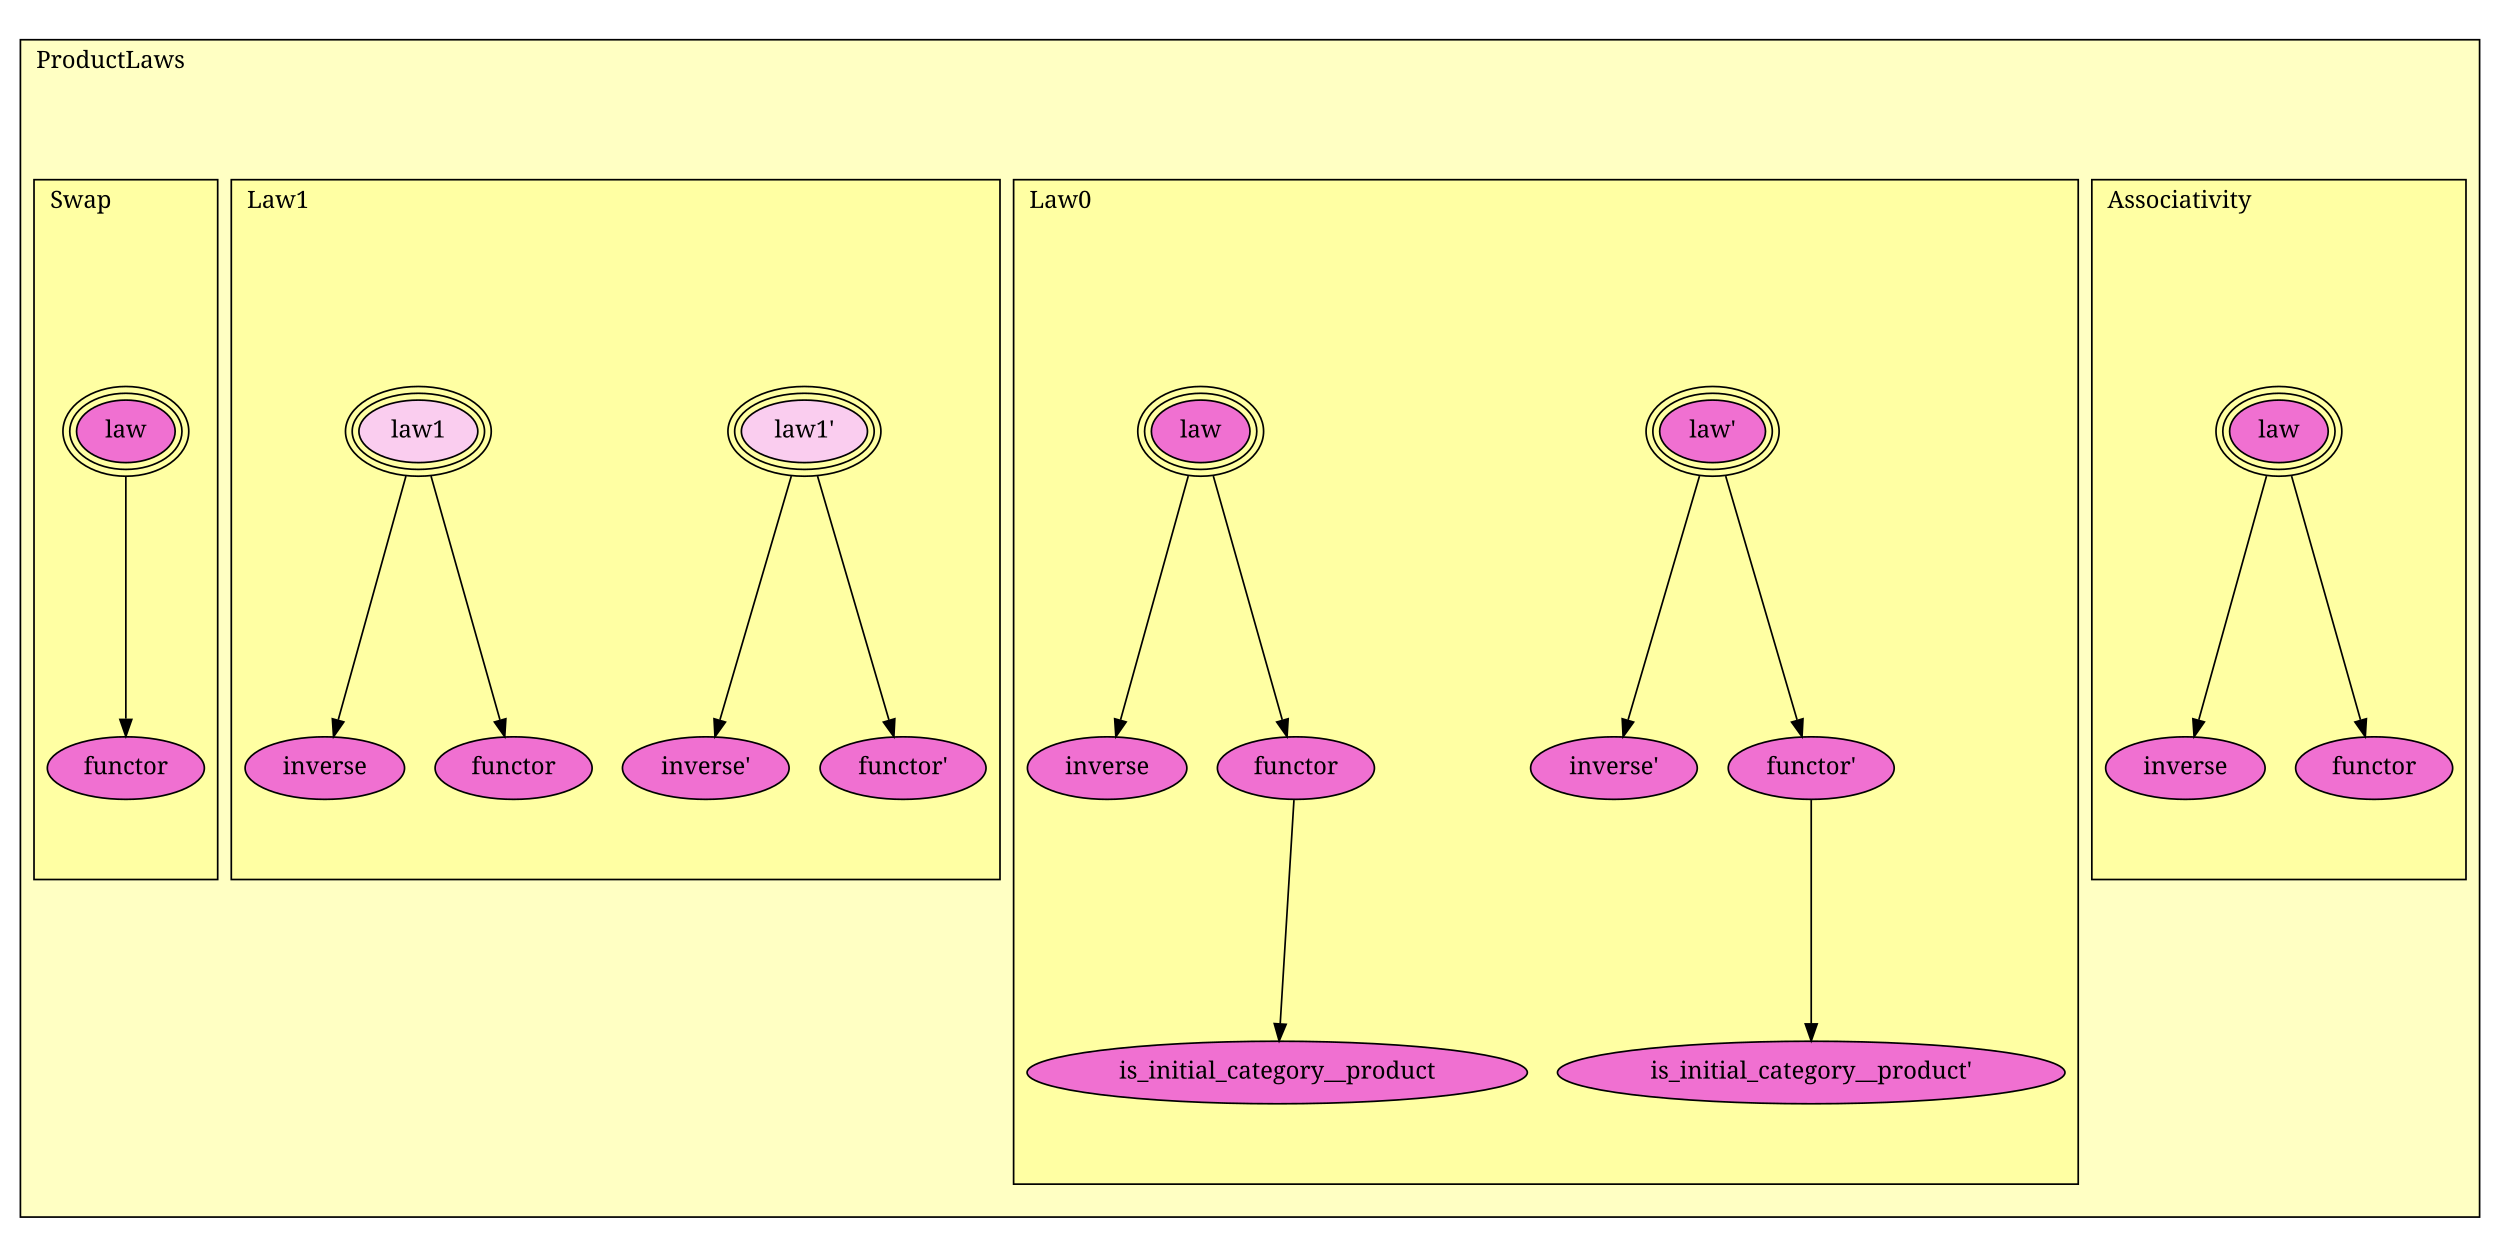
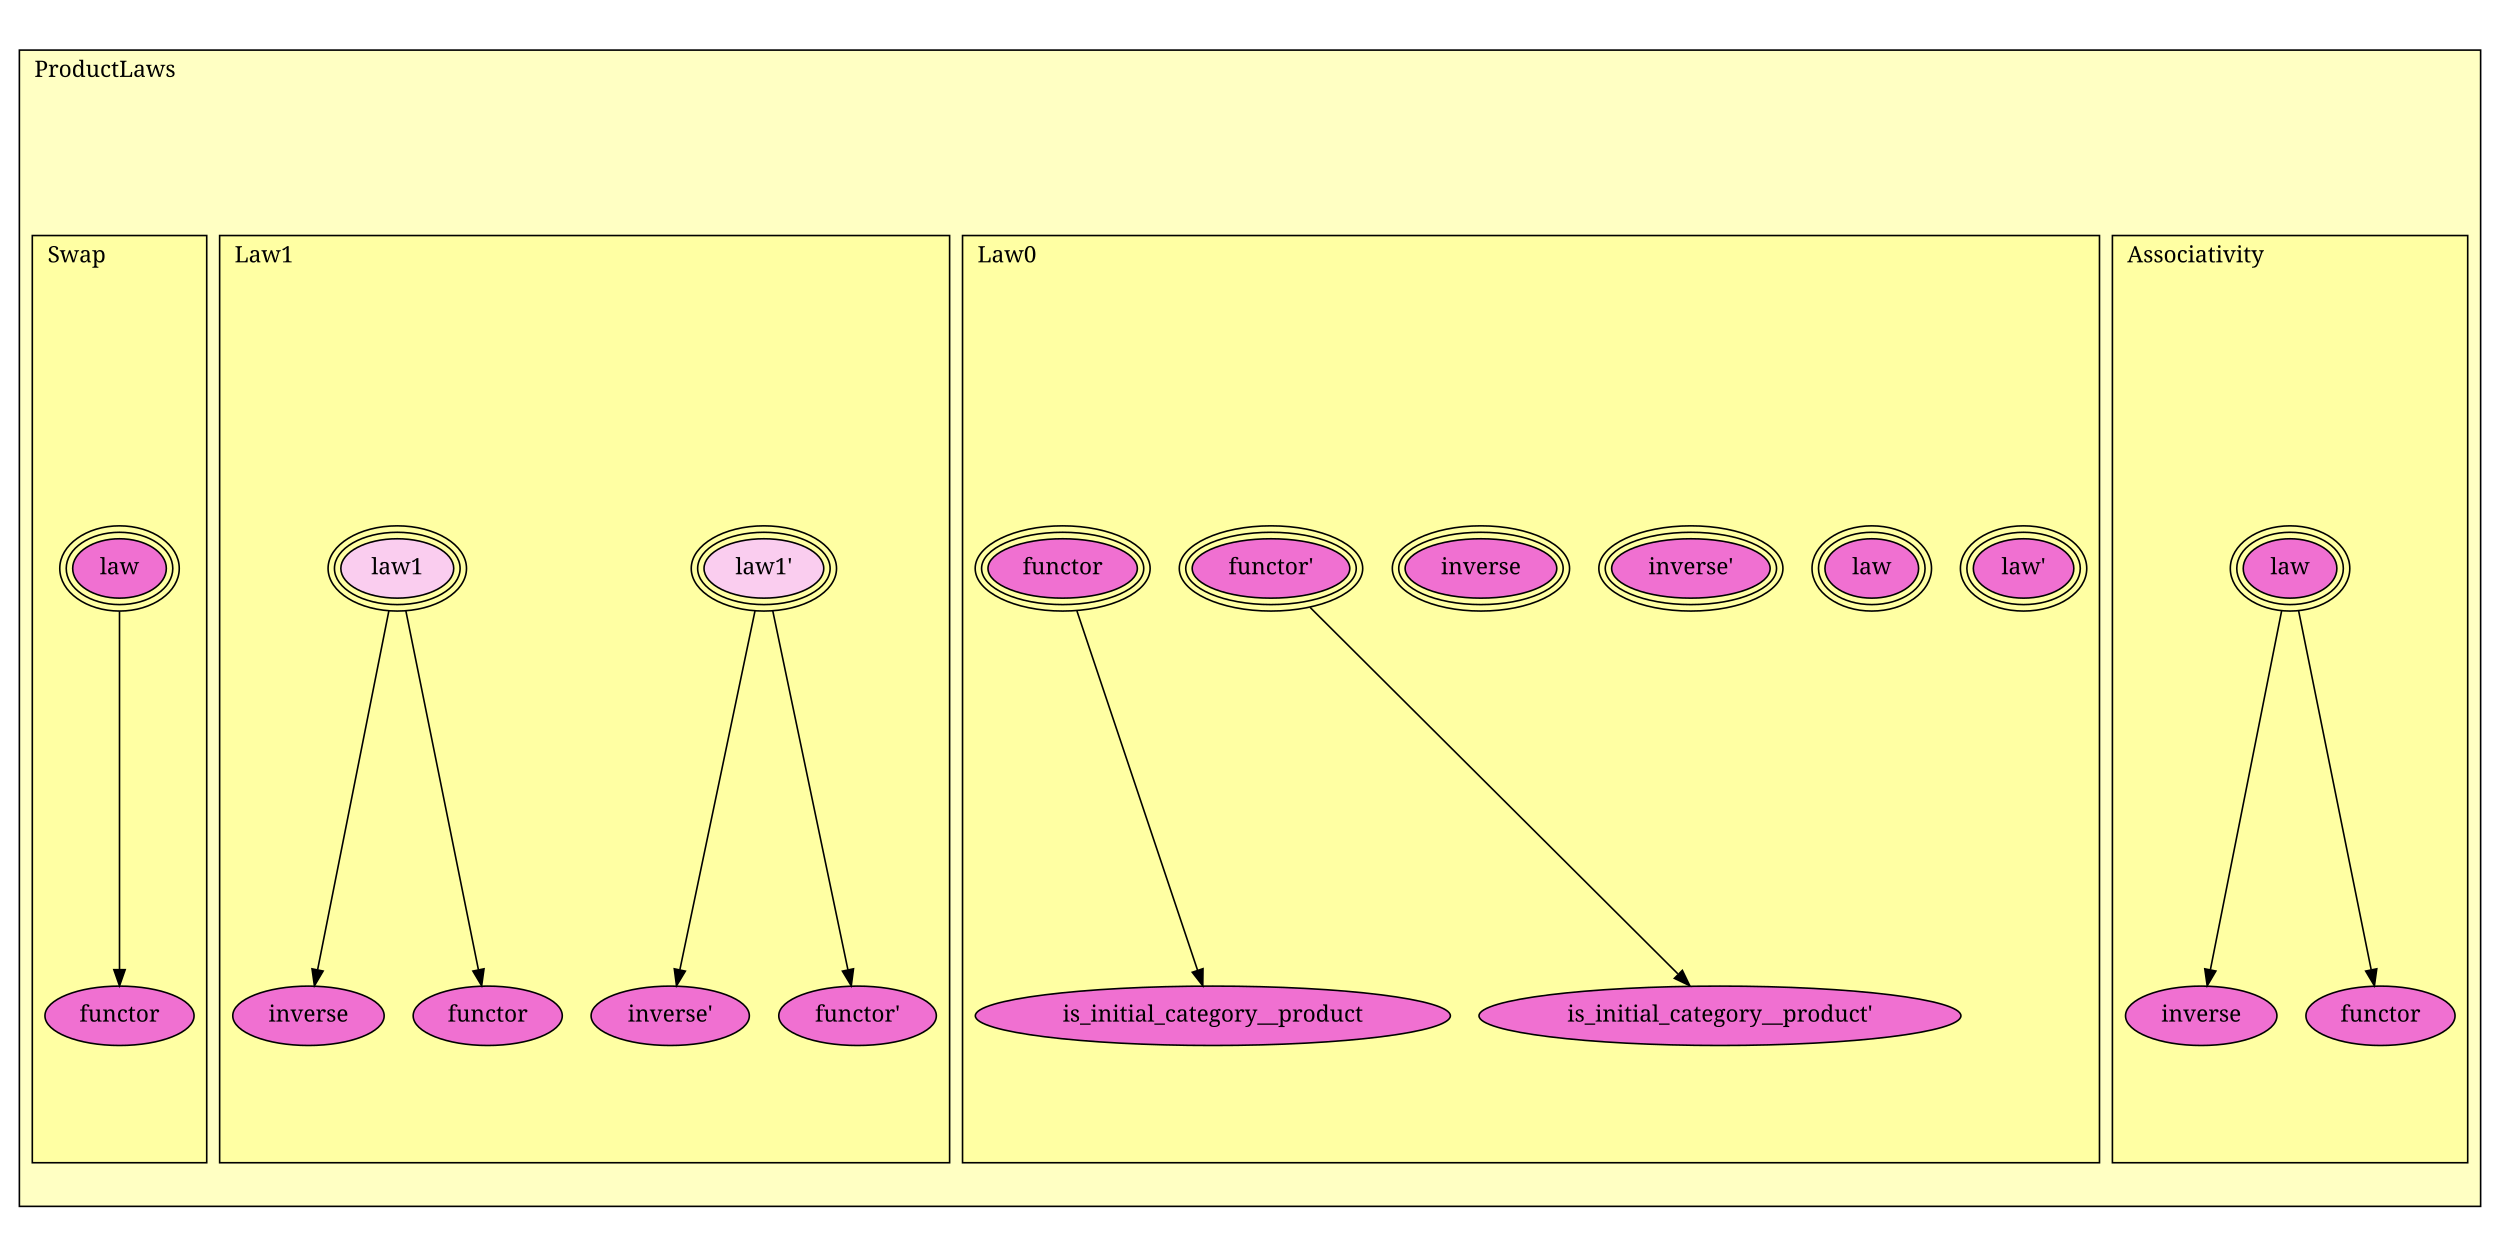
- <svg xmlns="http://www.w3.org/2000/svg" xmlns:xlink="http://www.w3.org/1999/xlink" width="1470pt" height="739pt" viewBox="0.00 0.00 1470.00 739.00">
-   <g id="graph1" class="graph" transform="scale(1 1) rotate(0) translate(4 735)">
-     <polygon fill="white" stroke="white" points="-4,5 -4,-735 1467,-735 1467,5 -4,5" />
+ <svg xmlns="http://www.w3.org/2000/svg" xmlns:xlink="http://www.w3.org/1999/xlink" width="1548pt" height="778pt" viewBox="0.00 0.00 1548.00 778.00">
+   <g id="graph1" class="graph" transform="scale(1 1) rotate(0) translate(4 774)">
+     <polygon fill="white" stroke="white" points="-4,5 -4,-774 1545,-774 1545,5 -4,5" />
    <g id="graph2" class="cluster">
-       <polygon fill="#ffffc3" stroke="black" points="8,-19.364 8,-711.636 1454,-711.636 1454,-19.364 8,-19.364" />
-       <text text-anchor="middle" x="61" y="-695.036" font-family="Times Roman,serif" font-size="14.00">ProductLaws</text>
+       <polygon fill="#ffffc3" stroke="black" points="8,-27.017 8,-742.982 1532,-742.982 1532,-27.017 8,-27.017" />
+       <text text-anchor="middle" x="61" y="-726.382" font-family="Times Roman,serif" font-size="14.00">ProductLaws</text>
    </g>
    <g id="graph3" class="cluster">
-       <polygon fill="#ffffa3" stroke="black" points="1226,-217.848 1226,-629.338 1446,-629.338 1446,-217.848 1226,-217.848" />
-       <text text-anchor="middle" x="1277.5" y="-612.738" font-family="Times Roman,serif" font-size="14.00">Associativity</text>
+       <polygon fill="#ffffa3" stroke="black" points="1304,-54.035 1304,-628.158 1524,-628.158 1524,-54.035 1304,-54.035" />
+       <text text-anchor="middle" x="1355.5" y="-611.558" font-family="Times Roman,serif" font-size="14.00">Associativity</text>
    </g>
    <g id="graph4" class="cluster">
-       <polygon fill="#ffffa3" stroke="black" points="592,-38.728 592,-629.338 1218,-629.338 1218,-38.728 592,-38.728" />
-       <text text-anchor="middle" x="619.5" y="-612.738" font-family="Times Roman,serif" font-size="14.00">Law0</text>
+       <polygon fill="#ffffa3" stroke="black" points="592,-54.035 592,-628.158 1296,-628.158 1296,-54.035 592,-54.035" />
+       <text text-anchor="middle" x="619.5" y="-611.558" font-family="Times Roman,serif" font-size="14.00">Law0</text>
    </g>
    <g id="graph5" class="cluster">
-       <polygon fill="#ffffa3" stroke="black" points="132,-217.848 132,-629.338 584,-629.338 584,-217.848 132,-217.848" />
-       <text text-anchor="middle" x="159.5" y="-612.738" font-family="Times Roman,serif" font-size="14.00">Law1</text>
+       <polygon fill="#ffffa3" stroke="black" points="132,-54.035 132,-628.158 584,-628.158 584,-54.035 132,-54.035" />
+       <text text-anchor="middle" x="159.5" y="-611.558" font-family="Times Roman,serif" font-size="14.00">Law1</text>
    </g>
    <g id="graph6" class="cluster">
-       <polygon fill="#ffffa3" stroke="black" points="16,-217.848 16,-629.338 124,-629.338 124,-217.848 16,-217.848" />
-       <text text-anchor="middle" x="43.5" y="-612.738" font-family="Times Roman,serif" font-size="14.00">Swap</text>
+       <polygon fill="#ffffa3" stroke="black" points="16,-54.035 16,-628.158 124,-628.158 124,-54.035 16,-54.035" />
+       <text text-anchor="middle" x="43.5" y="-611.558" font-family="Times Roman,serif" font-size="14.00">Swap</text>
    </g>
    <g id="node1" class="node">
      <a xlink:href="ProductLaws.html#Swap.law" xlink:title="law">
-         <ellipse fill="#f070d1" stroke="black" cx="70" cy="-481.364" rx="28.991" ry="18.385" />
-         <ellipse fill="none" stroke="black" cx="70" cy="-481.364" rx="32.991" ry="22.385" />
-         <ellipse fill="none" stroke="black" cx="70" cy="-481.364" rx="36.991" ry="26.385" />
-         <text text-anchor="middle" x="70" y="-477.764" font-family="Times Roman,serif" font-size="14.00">law</text>
+         <ellipse fill="#f070d1" stroke="black" cx="70" cy="-422.018" rx="28.991" ry="18.385" />
+         <ellipse fill="none" stroke="black" cx="70" cy="-422.018" rx="32.991" ry="22.385" />
+         <ellipse fill="none" stroke="black" cx="70" cy="-422.018" rx="36.991" ry="26.385" />
+         <text text-anchor="middle" x="70" y="-418.418" font-family="Times Roman,serif" font-size="14.00">law</text>
      </a>
    </g>
    <g id="node2" class="node">
      <a xlink:href="ProductLaws.html#Swap.functor" xlink:title="functor">
-         <ellipse fill="#f070d1" stroke="black" cx="70" cy="-283.364" rx="46.167" ry="18.385" />
-         <text text-anchor="middle" x="70" y="-279.764" font-family="Times Roman,serif" font-size="14.00">functor</text>
+         <ellipse fill="#f070d1" stroke="black" cx="70" cy="-145.018" rx="46.167" ry="18.385" />
+         <text text-anchor="middle" x="70" y="-141.418" font-family="Times Roman,serif" font-size="14.00">functor</text>
      </a>
    </g>
    <g id="edge2" class="edge">
-       <path fill="none" stroke="black" d="M70,-454.661C70,-417.577 70,-350.733 70,-312.43" />
-       <polygon fill="black" stroke="black" points="73.5,-311.978 70,-301.978 66.5,-311.978 73.5,-311.978" />
+       <path fill="none" stroke="black" d="M70,-395.458C70,-343.264 70,-227.72 70,-173.79" />
+       <polygon fill="black" stroke="black" points="73.5,-173.562 70,-163.562 66.5,-173.562 73.5,-173.562" />
    </g>
    <g id="node3" class="node">
      <a xlink:href="ProductLaws.html#Law1.law1'" xlink:title="law1'">
-         <ellipse fill="#facdef" stroke="black" cx="469" cy="-481.364" rx="37.065" ry="18.385" />
-         <ellipse fill="none" stroke="black" cx="469" cy="-481.364" rx="41.021" ry="22.385" />
-         <ellipse fill="none" stroke="black" cx="469" cy="-481.364" rx="44.977" ry="26.385" />
-         <text text-anchor="middle" x="469" y="-477.764" font-family="Times Roman,serif" font-size="14.00">law1'</text>
+         <ellipse fill="#facdef" stroke="black" cx="469" cy="-422.018" rx="37.065" ry="18.385" />
+         <ellipse fill="none" stroke="black" cx="469" cy="-422.018" rx="41.021" ry="22.385" />
+         <ellipse fill="none" stroke="black" cx="469" cy="-422.018" rx="44.977" ry="26.385" />
+         <text text-anchor="middle" x="469" y="-418.418" font-family="Times Roman,serif" font-size="14.00">law1'</text>
      </a>
    </g>
    <g id="node5" class="node">
      <a xlink:href="ProductLaws.html#Law1.inverse'" xlink:title="inverse'">
-         <ellipse fill="#f070d1" stroke="black" cx="411" cy="-283.364" rx="48.998" ry="18.385" />
-         <text text-anchor="middle" x="411" y="-279.764" font-family="Times Roman,serif" font-size="14.00">inverse'</text>
+         <ellipse fill="#f070d1" stroke="black" cx="411" cy="-145.018" rx="48.998" ry="18.385" />
+         <text text-anchor="middle" x="411" y="-141.418" font-family="Times Roman,serif" font-size="14.00">inverse'</text>
      </a>
    </g>
    <g id="edge4" class="edge">
-       <path fill="none" stroke="black" d="M461.298,-455.071C450.398,-417.859 430.55,-350.103 419.322,-311.772" />
-       <polygon fill="black" stroke="black" points="422.568,-310.404 416.398,-301.791 415.85,-312.372 422.568,-310.404" />
+       <path fill="none" stroke="black" d="M463.491,-395.708C452.569,-343.547 428.253,-227.415 416.967,-173.516" />
+       <polygon fill="black" stroke="black" points="420.367,-172.674 414.892,-163.604 413.516,-174.109 420.367,-172.674" />
    </g>
    <g id="node7" class="node">
      <a xlink:href="ProductLaws.html#Law1.functor'" xlink:title="functor'">
-         <ellipse fill="#f070d1" stroke="black" cx="527" cy="-283.364" rx="48.79" ry="18.385" />
-         <text text-anchor="middle" x="527" y="-279.764" font-family="Times Roman,serif" font-size="14.00">functor'</text>
+         <ellipse fill="#f070d1" stroke="black" cx="527" cy="-145.018" rx="48.79" ry="18.385" />
+         <text text-anchor="middle" x="527" y="-141.418" font-family="Times Roman,serif" font-size="14.00">functor'</text>
      </a>
    </g>
    <g id="edge6" class="edge">
-       <path fill="none" stroke="black" d="M476.702,-455.071C487.602,-417.859 507.45,-350.103 518.678,-311.772" />
-       <polygon fill="black" stroke="black" points="522.15,-312.372 521.602,-301.791 515.432,-310.404 522.15,-312.372" />
+       <path fill="none" stroke="black" d="M474.509,-395.708C485.431,-343.547 509.747,-227.415 521.033,-173.516" />
+       <polygon fill="black" stroke="black" points="524.484,-174.109 523.108,-163.604 517.633,-172.674 524.484,-174.109" />
    </g>
    <g id="node4" class="node">
      <a xlink:href="ProductLaws.html#Law1.law1" xlink:title="law1">
-         <ellipse fill="#facdef" stroke="black" cx="242" cy="-481.364" rx="34.949" ry="18.385" />
-         <ellipse fill="none" stroke="black" cx="242" cy="-481.364" rx="38.903" ry="22.385" />
-         <ellipse fill="none" stroke="black" cx="242" cy="-481.364" rx="42.857" ry="26.385" />
-         <text text-anchor="middle" x="242" y="-477.764" font-family="Times Roman,serif" font-size="14.00">law1</text>
+         <ellipse fill="#facdef" stroke="black" cx="242" cy="-422.018" rx="34.949" ry="18.385" />
+         <ellipse fill="none" stroke="black" cx="242" cy="-422.018" rx="38.903" ry="22.385" />
+         <ellipse fill="none" stroke="black" cx="242" cy="-422.018" rx="42.857" ry="26.385" />
+         <text text-anchor="middle" x="242" y="-418.418" font-family="Times Roman,serif" font-size="14.00">law1</text>
      </a>
    </g>
    <g id="node6" class="node">
      <a xlink:href="ProductLaws.html#Law1.inverse" xlink:title="inverse">
-         <ellipse fill="#f070d1" stroke="black" cx="187" cy="-283.364" rx="46.877" ry="18.385" />
-         <text text-anchor="middle" x="187" y="-279.764" font-family="Times Roman,serif" font-size="14.00">inverse</text>
+         <ellipse fill="#f070d1" stroke="black" cx="187" cy="-145.018" rx="46.877" ry="18.385" />
+         <text text-anchor="middle" x="187" y="-141.418" font-family="Times Roman,serif" font-size="14.00">inverse</text>
      </a>
    </g>
    <g id="edge8" class="edge">
-       <path fill="none" stroke="black" d="M234.696,-455.071C224.36,-417.859 205.539,-350.103 194.891,-311.772" />
-       <polygon fill="black" stroke="black" points="198.167,-310.489 192.119,-301.791 191.423,-312.363 198.167,-310.489" />
+       <path fill="none" stroke="black" d="M236.776,-395.708C226.419,-343.547 203.361,-227.415 192.659,-173.516" />
+       <polygon fill="black" stroke="black" points="196.071,-172.731 190.69,-163.604 189.205,-174.094 196.071,-172.731" />
    </g>
    <g id="node8" class="node">
      <a xlink:href="ProductLaws.html#Law1.functor" xlink:title="functor">
-         <ellipse fill="#f070d1" stroke="black" cx="298" cy="-283.364" rx="46.167" ry="18.385" />
-         <text text-anchor="middle" x="298" y="-279.764" font-family="Times Roman,serif" font-size="14.00">functor</text>
+         <ellipse fill="#f070d1" stroke="black" cx="298" cy="-145.018" rx="46.167" ry="18.385" />
+         <text text-anchor="middle" x="298" y="-141.418" font-family="Times Roman,serif" font-size="14.00">functor</text>
      </a>
    </g>
    <g id="edge10" class="edge">
-       <path fill="none" stroke="black" d="M249.436,-455.071C259.961,-417.859 279.124,-350.103 289.965,-311.772" />
-       <polygon fill="black" stroke="black" points="293.435,-312.366 292.788,-301.791 286.699,-310.461 293.435,-312.366" />
+       <path fill="none" stroke="black" d="M247.319,-395.708C257.864,-343.547 281.342,-227.415 292.238,-173.516" />
+       <polygon fill="black" stroke="black" points="295.691,-174.099 294.242,-163.604 288.83,-172.712 295.691,-174.099" />
    </g>
    <g id="node9" class="node">
      <a xlink:href="ProductLaws.html#Law0.law'" xlink:title="law'">
-         <ellipse fill="#f070d1" stroke="black" cx="1003" cy="-481.364" rx="31.113" ry="18.385" />
-         <ellipse fill="none" stroke="black" cx="1003" cy="-481.364" rx="35.113" ry="22.385" />
-         <ellipse fill="none" stroke="black" cx="1003" cy="-481.364" rx="39.113" ry="26.385" />
-         <text text-anchor="middle" x="1003" y="-477.764" font-family="Times Roman,serif" font-size="14.00">law'</text>
+         <ellipse fill="#f070d1" stroke="black" cx="1249" cy="-422.018" rx="31.113" ry="18.385" />
+         <ellipse fill="none" stroke="black" cx="1249" cy="-422.018" rx="35.113" ry="22.385" />
+         <ellipse fill="none" stroke="black" cx="1249" cy="-422.018" rx="39.113" ry="26.385" />
+         <text text-anchor="middle" x="1249" y="-418.418" font-family="Times Roman,serif" font-size="14.00">law'</text>
+       </a>
+     </g>
+     <g id="node10" class="node">
+       <a xlink:href="ProductLaws.html#Law0.law" xlink:title="law">
+         <ellipse fill="#f070d1" stroke="black" cx="1155" cy="-422.018" rx="28.991" ry="18.385" />
+         <ellipse fill="none" stroke="black" cx="1155" cy="-422.018" rx="32.991" ry="22.385" />
+         <ellipse fill="none" stroke="black" cx="1155" cy="-422.018" rx="36.991" ry="26.385" />
+         <text text-anchor="middle" x="1155" y="-418.418" font-family="Times Roman,serif" font-size="14.00">law</text>
      </a>
    </g>
    <g id="node11" class="node">
      <a xlink:href="ProductLaws.html#Law0.inverse'" xlink:title="inverse'">
-         <ellipse fill="#f070d1" stroke="black" cx="945" cy="-283.364" rx="48.998" ry="18.385" />
-         <text text-anchor="middle" x="945" y="-279.764" font-family="Times Roman,serif" font-size="14.00">inverse'</text>
-       </a>
-     </g>
-     <g id="edge12" class="edge">
-       <path fill="none" stroke="black" d="M995.298,-455.071C984.398,-417.859 964.55,-350.103 953.322,-311.772" />
-       <polygon fill="black" stroke="black" points="956.568,-310.404 950.398,-301.791 949.85,-312.372 956.568,-310.404" />
-     </g>
-     <g id="node13" class="node">
-       <a xlink:href="ProductLaws.html#Law0.functor'" xlink:title="functor'">
-         <ellipse fill="#f070d1" stroke="black" cx="1061" cy="-283.364" rx="48.79" ry="18.385" />
-         <text text-anchor="middle" x="1061" y="-279.764" font-family="Times Roman,serif" font-size="14.00">functor'</text>
-       </a>
-     </g>
-     <g id="edge14" class="edge">
-       <path fill="none" stroke="black" d="M1010.7,-455.071C1021.6,-417.859 1041.45,-350.103 1052.68,-311.772" />
-       <polygon fill="black" stroke="black" points="1056.15,-312.372 1055.6,-301.791 1049.43,-310.404 1056.15,-312.372" />
-     </g>
-     <g id="node10" class="node">
-       <a xlink:href="ProductLaws.html#Law0.law" xlink:title="law">
-         <ellipse fill="#f070d1" stroke="black" cx="702" cy="-481.364" rx="28.991" ry="18.385" />
-         <ellipse fill="none" stroke="black" cx="702" cy="-481.364" rx="32.991" ry="22.385" />
-         <ellipse fill="none" stroke="black" cx="702" cy="-481.364" rx="36.991" ry="26.385" />
-         <text text-anchor="middle" x="702" y="-477.764" font-family="Times Roman,serif" font-size="14.00">law</text>
+         <ellipse fill="#f070d1" stroke="black" cx="1043" cy="-422.018" rx="49.067" ry="18.385" />
+         <ellipse fill="none" stroke="black" cx="1043" cy="-422.018" rx="53.032" ry="22.385" />
+         <ellipse fill="none" stroke="black" cx="1043" cy="-422.018" rx="56.998" ry="26.385" />
+         <text text-anchor="middle" x="1043" y="-418.418" font-family="Times Roman,serif" font-size="14.00">inverse'</text>
      </a>
    </g>
    <g id="node12" class="node">
      <a xlink:href="ProductLaws.html#Law0.inverse" xlink:title="inverse">
-         <ellipse fill="#f070d1" stroke="black" cx="647" cy="-283.364" rx="46.877" ry="18.385" />
-         <text text-anchor="middle" x="647" y="-279.764" font-family="Times Roman,serif" font-size="14.00">inverse</text>
+         <ellipse fill="#f070d1" stroke="black" cx="913" cy="-422.018" rx="46.949" ry="18.385" />
+         <ellipse fill="none" stroke="black" cx="913" cy="-422.018" rx="50.913" ry="22.385" />
+         <ellipse fill="none" stroke="black" cx="913" cy="-422.018" rx="54.877" ry="26.385" />
+         <text text-anchor="middle" x="913" y="-418.418" font-family="Times Roman,serif" font-size="14.00">inverse</text>
      </a>
    </g>
-     <g id="edge16" class="edge">
-       <path fill="none" stroke="black" d="M694.696,-455.071C684.36,-417.859 665.539,-350.103 654.891,-311.772" />
-       <polygon fill="black" stroke="black" points="658.167,-310.489 652.119,-301.791 651.423,-312.363 658.167,-310.489" />
+     <g id="node13" class="node">
+       <a xlink:href="ProductLaws.html#Law0.functor'" xlink:title="functor'">
+         <ellipse fill="#f070d1" stroke="black" cx="783" cy="-422.018" rx="48.79" ry="18.385" />
+         <ellipse fill="none" stroke="black" cx="783" cy="-422.018" rx="52.79" ry="22.385" />
+         <ellipse fill="none" stroke="black" cx="783" cy="-422.018" rx="56.79" ry="26.385" />
+         <text text-anchor="middle" x="783" y="-418.418" font-family="Times Roman,serif" font-size="14.00">functor'</text>
+       </a>
+     </g>
+     <g id="node15" class="node">
+       <a xlink:href="ProductLaws.html#Law0.is_initial_category__product'" xlink:title="is_initial_category__product'">
+         <ellipse fill="#f070d1" stroke="black" cx="1061" cy="-145.018" rx="149.2" ry="18.385" />
+         <text text-anchor="middle" x="1061" y="-141.418" font-family="Times Roman,serif" font-size="14.00">is_initial_category__product'</text>
+       </a>
+     </g>
+     <g id="edge12" class="edge">
+       <path fill="none" stroke="black" d="M807.184,-397.92C859.185,-346.107 981.256,-224.474 1034.92,-171.008" />
+       <polygon fill="black" stroke="black" points="1037.71,-173.168 1042.32,-163.63 1032.77,-168.209 1037.71,-173.168" />
    </g>
    <g id="node14" class="node">
      <a xlink:href="ProductLaws.html#Law0.functor" xlink:title="functor">
-         <ellipse fill="#f070d1" stroke="black" cx="758" cy="-283.364" rx="46.167" ry="18.385" />
-         <text text-anchor="middle" x="758" y="-279.764" font-family="Times Roman,serif" font-size="14.00">functor</text>
+         <ellipse fill="#f070d1" stroke="black" cx="654" cy="-422.018" rx="46.241" ry="18.385" />
+         <ellipse fill="none" stroke="black" cx="654" cy="-422.018" rx="50.204" ry="22.385" />
+         <ellipse fill="none" stroke="black" cx="654" cy="-422.018" rx="54.167" ry="26.385" />
+         <text text-anchor="middle" x="654" y="-418.418" font-family="Times Roman,serif" font-size="14.00">functor</text>
      </a>
-     </g>
-     <g id="edge18" class="edge">
-       <path fill="none" stroke="black" d="M709.436,-455.071C719.961,-417.859 739.124,-350.103 749.965,-311.772" />
-       <polygon fill="black" stroke="black" points="753.435,-312.366 752.788,-301.791 746.699,-310.461 753.435,-312.366" />
-     </g>
-     <g id="node15" class="node">
-       <a xlink:href="ProductLaws.html#Law0.is_initial_category__product'" xlink:title="is_initial_category__product'">
-         <ellipse fill="#f070d1" stroke="black" cx="1061" cy="-104.364" rx="149.2" ry="18.385" />
-         <text text-anchor="middle" x="1061" y="-100.764" font-family="Times Roman,serif" font-size="14.00">is_initial_category__product'</text>
-       </a>
-     </g>
-     <g id="edge20" class="edge">
-       <path fill="none" stroke="black" d="M1061,-264.546C1061,-233.175 1061,-169.993 1061,-133.048" />
-       <polygon fill="black" stroke="black" points="1064.5,-132.93 1061,-122.93 1057.5,-132.93 1064.5,-132.93" />
    </g>
    <g id="node16" class="node">
      <a xlink:href="ProductLaws.html#Law0.is_initial_category__product" xlink:title="is_initial_category__product">
-         <ellipse fill="#f070d1" stroke="black" cx="747" cy="-104.364" rx="147.078" ry="18.385" />
-         <text text-anchor="middle" x="747" y="-100.764" font-family="Times Roman,serif" font-size="14.00">is_initial_category__product</text>
+         <ellipse fill="#f070d1" stroke="black" cx="747" cy="-145.018" rx="147.078" ry="18.385" />
+         <text text-anchor="middle" x="747" y="-141.418" font-family="Times Roman,serif" font-size="14.00">is_initial_category__product</text>
      </a>
    </g>
-     <g id="edge22" class="edge">
-       <path fill="none" stroke="black" d="M756.844,-264.546C754.916,-233.175 751.033,-169.993 748.763,-133.048" />
-       <polygon fill="black" stroke="black" points="752.248,-132.696 748.141,-122.93 745.261,-133.126 752.248,-132.696" />
+     <g id="edge14" class="edge">
+       <path fill="none" stroke="black" d="M662.833,-395.708C680.382,-343.438 719.498,-226.931 737.545,-173.18" />
+       <polygon fill="black" stroke="black" points="740.895,-174.198 740.76,-163.604 734.259,-171.97 740.895,-174.198" />
    </g>
    <g id="node17" class="node">
      <a xlink:href="ProductLaws.html#Associativity.law" xlink:title="law">
-         <ellipse fill="#f070d1" stroke="black" cx="1336" cy="-481.364" rx="28.991" ry="18.385" />
-         <ellipse fill="none" stroke="black" cx="1336" cy="-481.364" rx="32.991" ry="22.385" />
-         <ellipse fill="none" stroke="black" cx="1336" cy="-481.364" rx="36.991" ry="26.385" />
-         <text text-anchor="middle" x="1336" y="-477.764" font-family="Times Roman,serif" font-size="14.00">law</text>
+         <ellipse fill="#f070d1" stroke="black" cx="1414" cy="-422.018" rx="28.991" ry="18.385" />
+         <ellipse fill="none" stroke="black" cx="1414" cy="-422.018" rx="32.991" ry="22.385" />
+         <ellipse fill="none" stroke="black" cx="1414" cy="-422.018" rx="36.991" ry="26.385" />
+         <text text-anchor="middle" x="1414" y="-418.418" font-family="Times Roman,serif" font-size="14.00">law</text>
      </a>
    </g>
    <g id="node18" class="node">
      <a xlink:href="ProductLaws.html#Associativity.inverse" xlink:title="inverse">
-         <ellipse fill="#f070d1" stroke="black" cx="1281" cy="-283.364" rx="46.877" ry="18.385" />
-         <text text-anchor="middle" x="1281" y="-279.764" font-family="Times Roman,serif" font-size="14.00">inverse</text>
+         <ellipse fill="#f070d1" stroke="black" cx="1359" cy="-145.018" rx="46.877" ry="18.385" />
+         <text text-anchor="middle" x="1359" y="-141.418" font-family="Times Roman,serif" font-size="14.00">inverse</text>
      </a>
    </g>
-     <g id="edge24" class="edge">
-       <path fill="none" stroke="black" d="M1328.7,-455.071C1318.36,-417.859 1299.54,-350.103 1288.89,-311.772" />
-       <polygon fill="black" stroke="black" points="1292.17,-310.489 1286.12,-301.791 1285.42,-312.363 1292.17,-310.489" />
+     <g id="edge16" class="edge">
+       <path fill="none" stroke="black" d="M1408.78,-395.708C1398.42,-343.547 1375.36,-227.415 1364.66,-173.516" />
+       <polygon fill="black" stroke="black" points="1368.07,-172.731 1362.69,-163.604 1361.21,-174.094 1368.07,-172.731" />
    </g>
    <g id="node19" class="node">
      <a xlink:href="ProductLaws.html#Associativity.functor" xlink:title="functor">
-         <ellipse fill="#f070d1" stroke="black" cx="1392" cy="-283.364" rx="46.167" ry="18.385" />
-         <text text-anchor="middle" x="1392" y="-279.764" font-family="Times Roman,serif" font-size="14.00">functor</text>
+         <ellipse fill="#f070d1" stroke="black" cx="1470" cy="-145.018" rx="46.167" ry="18.385" />
+         <text text-anchor="middle" x="1470" y="-141.418" font-family="Times Roman,serif" font-size="14.00">functor</text>
      </a>
    </g>
-     <g id="edge26" class="edge">
-       <path fill="none" stroke="black" d="M1343.44,-455.071C1353.96,-417.859 1373.12,-350.103 1383.97,-311.772" />
-       <polygon fill="black" stroke="black" points="1387.43,-312.366 1386.79,-301.791 1380.7,-310.461 1387.43,-312.366" />
+     <g id="edge18" class="edge">
+       <path fill="none" stroke="black" d="M1419.32,-395.708C1429.86,-343.547 1453.34,-227.415 1464.24,-173.516" />
+       <polygon fill="black" stroke="black" points="1467.69,-174.099 1466.24,-163.604 1460.83,-172.712 1467.69,-174.099" />
    </g>
  </g>
</svg>
